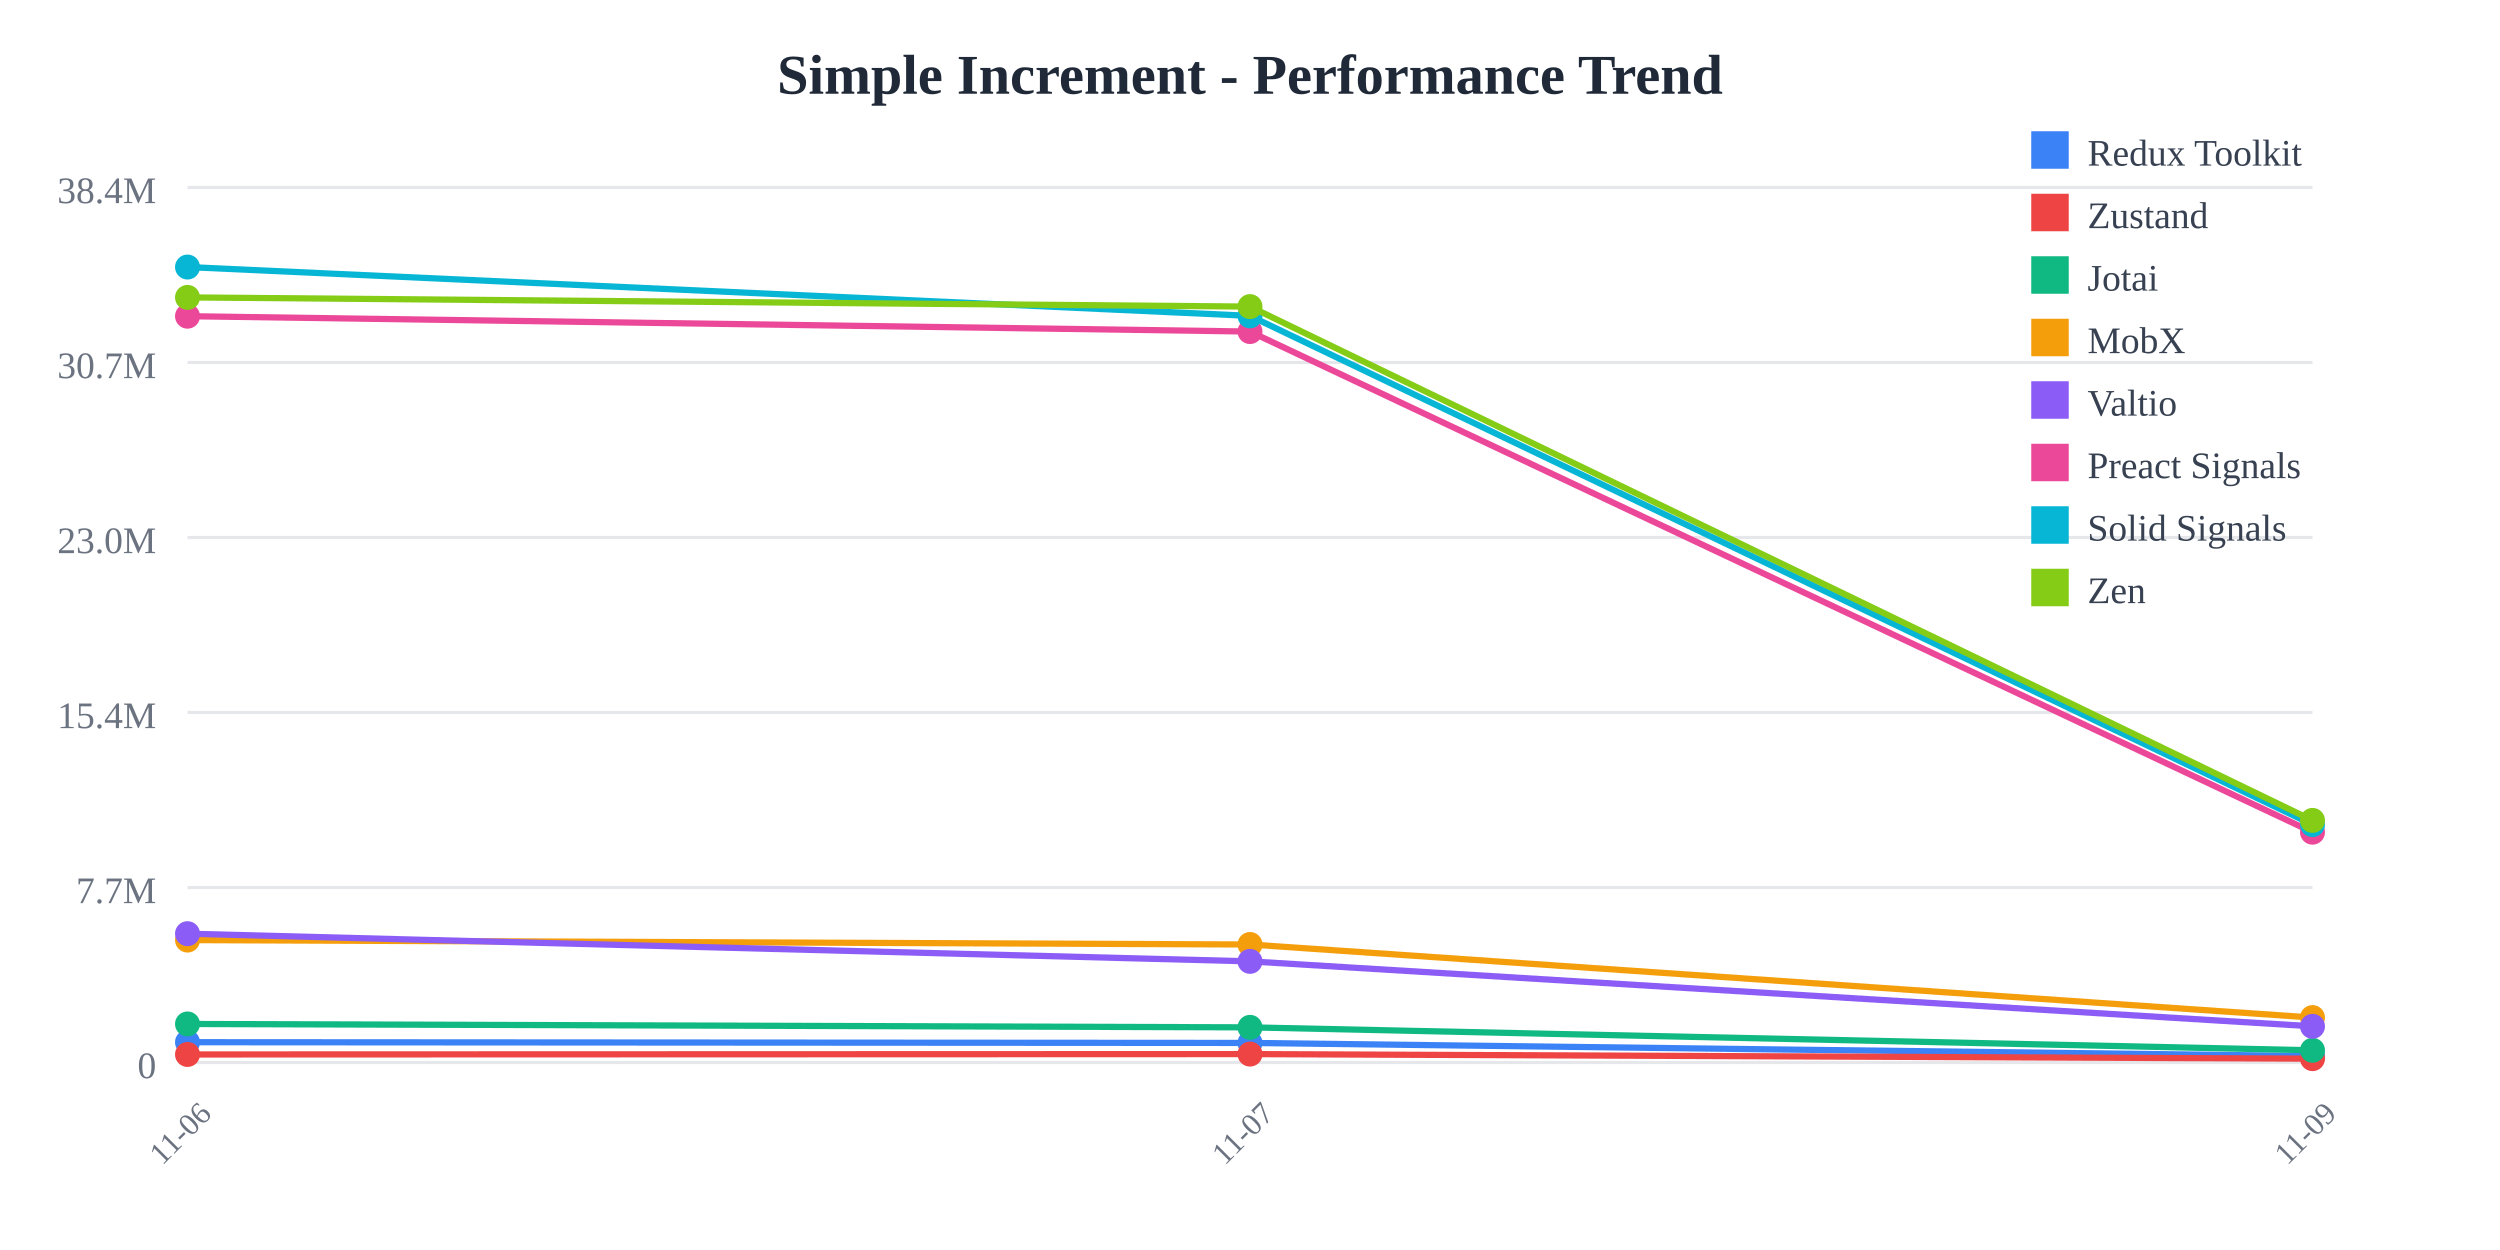
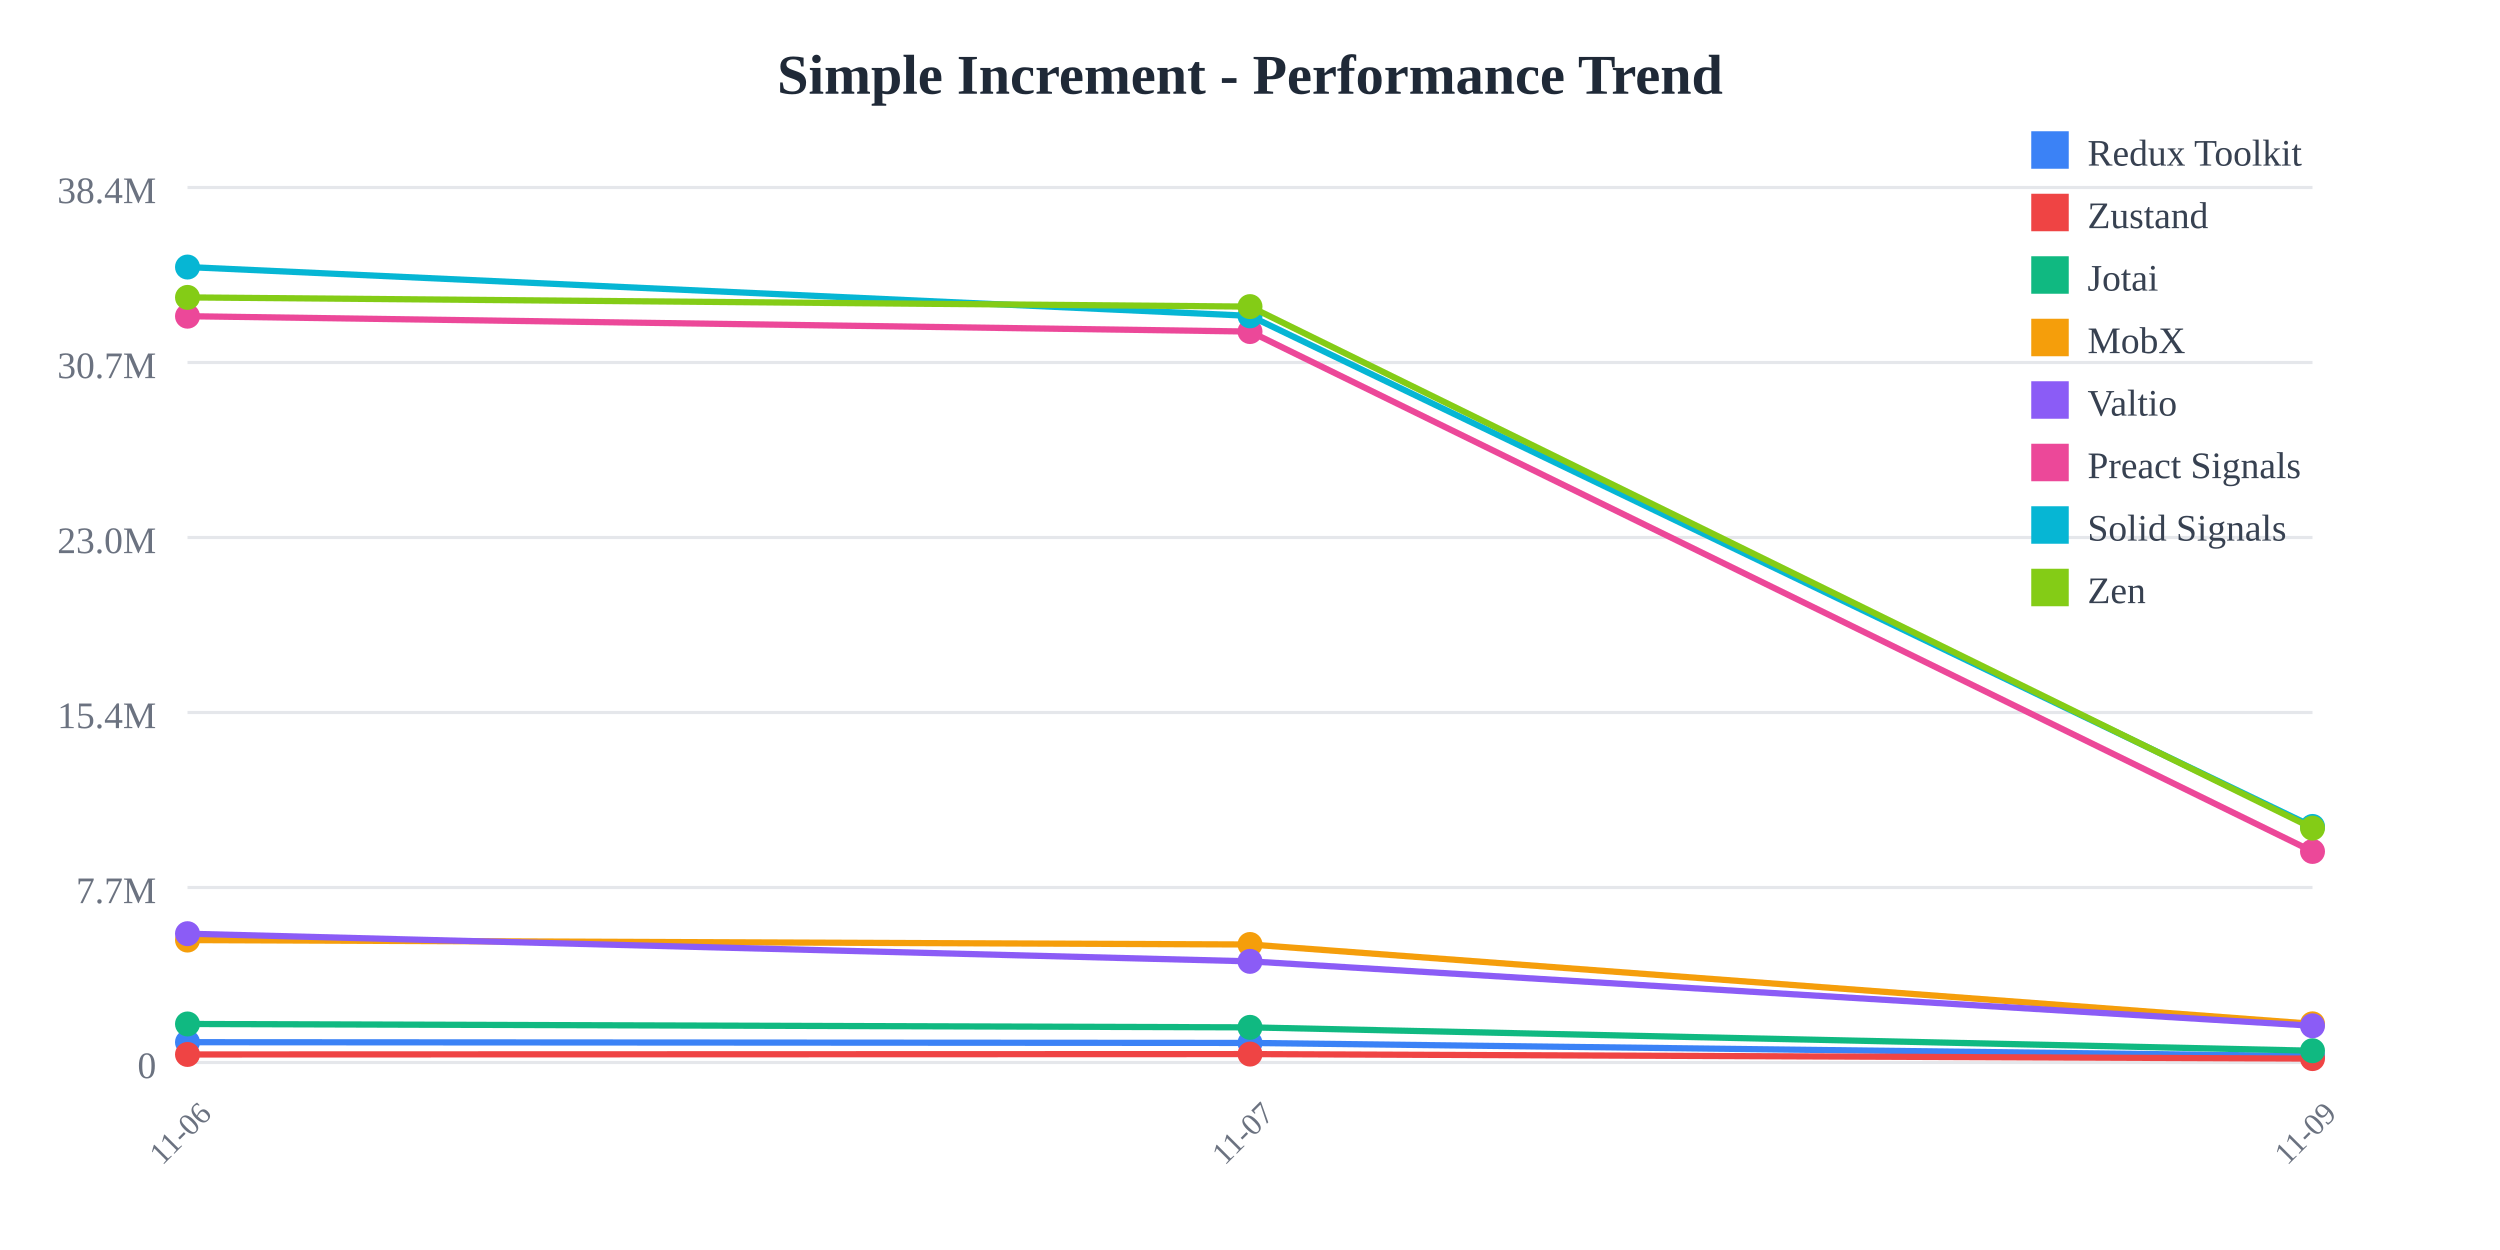
<svg xmlns="http://www.w3.org/2000/svg" width="800" height="400">
  <rect width="800" height="400" fill="white" />
  <text x="400" y="30" text-anchor="middle" font-size="18" font-weight="bold" fill="#1f2937">
    Simple Increment - Performance Trend
  </text>
  <line x1="60" y1="60" x2="740" y2="60" stroke="#e5e7eb" stroke-width="1" />
  <text x="50" y="65" text-anchor="end" font-size="12" fill="#6b7280">
    38.4M
  </text>
  <line x1="60" y1="116" x2="740" y2="116" stroke="#e5e7eb" stroke-width="1" />
  <text x="50" y="121" text-anchor="end" font-size="12" fill="#6b7280">
    30.7M
  </text>
  <line x1="60" y1="172" x2="740" y2="172" stroke="#e5e7eb" stroke-width="1" />
  <text x="50" y="177" text-anchor="end" font-size="12" fill="#6b7280">
    23.0M
  </text>
  <line x1="60" y1="228" x2="740" y2="228" stroke="#e5e7eb" stroke-width="1" />
  <text x="50" y="233" text-anchor="end" font-size="12" fill="#6b7280">
    15.4M
  </text>
  <line x1="60" y1="284" x2="740" y2="284" stroke="#e5e7eb" stroke-width="1" />
  <text x="50" y="289" text-anchor="end" font-size="12" fill="#6b7280">
    7.7M
  </text>
  <line x1="60" y1="340" x2="740" y2="340" stroke="#e5e7eb" stroke-width="1" />
  <text x="50" y="345" text-anchor="end" font-size="12" fill="#6b7280">
    0
  </text>
  <text x="60" y="365" text-anchor="middle" font-size="10" fill="#6b7280" transform="rotate(-45, 60, 365)">
    11-06
  </text>
  <text x="400" y="365" text-anchor="middle" font-size="10" fill="#6b7280" transform="rotate(-45, 400, 365)">
    11-07
  </text>
  <text x="740" y="365" text-anchor="middle" font-size="10" fill="#6b7280" transform="rotate(-45, 740, 365)">
    11-09
  </text>
-   <polyline points="60,333.504 400,333.738 740,337.934" fill="none" stroke="#3b82f6" stroke-width="2" />
+   <polyline points="60,333.504 400,333.738 740,337.954" fill="none" stroke="#3b82f6" stroke-width="2" />
  <circle cx="60" cy="333.504" r="4" fill="#3b82f6" />
  <circle cx="400" cy="333.738" r="4" fill="#3b82f6" />
-   <circle cx="740" cy="337.934" r="4" fill="#3b82f6" />
-   <polyline points="60,337.427 400,337.307 740,338.772" fill="none" stroke="#ef4444" stroke-width="2" />
+   <circle cx="740" cy="337.954" r="4" fill="#3b82f6" />
+   <polyline points="60,337.427 400,337.307 740,338.751" fill="none" stroke="#ef4444" stroke-width="2" />
  <circle cx="60" cy="337.427" r="4" fill="#ef4444" />
  <circle cx="400" cy="337.307" r="4" fill="#ef4444" />
-   <circle cx="740" cy="338.772" r="4" fill="#ef4444" />
-   <polyline points="60,327.671 400,328.752 740,336.098" fill="none" stroke="#10b981" stroke-width="2" />
+   <circle cx="740" cy="338.751" r="4" fill="#ef4444" />
+   <polyline points="60,327.671 400,328.752 740,336.233" fill="none" stroke="#10b981" stroke-width="2" />
  <circle cx="60" cy="327.671" r="4" fill="#10b981" />
  <circle cx="400" cy="328.752" r="4" fill="#10b981" />
-   <circle cx="740" cy="336.098" r="4" fill="#10b981" />
-   <polyline points="60,300.822 400,302.238 740,325.623" fill="none" stroke="#f59e0b" stroke-width="2" />
+   <circle cx="740" cy="336.233" r="4" fill="#10b981" />
+   <polyline points="60,300.822 400,302.238 740,327.625" fill="none" stroke="#f59e0b" stroke-width="2" />
  <circle cx="60" cy="300.822" r="4" fill="#f59e0b" />
  <circle cx="400" cy="302.238" r="4" fill="#f59e0b" />
-   <circle cx="740" cy="325.623" r="4" fill="#f59e0b" />
-   <polyline points="60,298.781 400,307.638 740,328.425" fill="none" stroke="#8b5cf6" stroke-width="2" />
+   <circle cx="740" cy="327.625" r="4" fill="#f59e0b" />
+   <polyline points="60,298.781 400,307.638 740,328.248" fill="none" stroke="#8b5cf6" stroke-width="2" />
  <circle cx="60" cy="298.781" r="4" fill="#8b5cf6" />
  <circle cx="400" cy="307.638" r="4" fill="#8b5cf6" />
-   <circle cx="740" cy="328.425" r="4" fill="#8b5cf6" />
-   <polyline points="60,101.179 400,106.098 740,266.296" fill="none" stroke="#ec4899" stroke-width="2" />
+   <circle cx="740" cy="328.248" r="4" fill="#8b5cf6" />
+   <polyline points="60,101.179 400,106.098 740,272.466" fill="none" stroke="#ec4899" stroke-width="2" />
  <circle cx="60" cy="101.179" r="4" fill="#ec4899" />
  <circle cx="400" cy="106.098" r="4" fill="#ec4899" />
-   <circle cx="740" cy="266.296" r="4" fill="#ec4899" />
-   <polyline points="60,85.455 400,101.079 740,263.874" fill="none" stroke="#06b6d4" stroke-width="2" />
+   <circle cx="740" cy="272.466" r="4" fill="#ec4899" />
+   <polyline points="60,85.455 400,101.079 740,264.462" fill="none" stroke="#06b6d4" stroke-width="2" />
  <circle cx="60" cy="85.455" r="4" fill="#06b6d4" />
  <circle cx="400" cy="101.079" r="4" fill="#06b6d4" />
-   <circle cx="740" cy="263.874" r="4" fill="#06b6d4" />
-   <polyline points="60,95.167 400,98.111 740,262.528" fill="none" stroke="#84cc16" stroke-width="2" />
+   <circle cx="740" cy="264.462" r="4" fill="#06b6d4" />
+   <polyline points="60,95.167 400,98.111 740,264.997" fill="none" stroke="#84cc16" stroke-width="2" />
  <circle cx="60" cy="95.167" r="4" fill="#84cc16" />
  <circle cx="400" cy="98.111" r="4" fill="#84cc16" />
-   <circle cx="740" cy="262.528" r="4" fill="#84cc16" />
+   <circle cx="740" cy="264.997" r="4" fill="#84cc16" />
  <rect x="650" y="42" width="12" height="12" fill="#3b82f6" />
  <text x="668" y="53" font-size="12" fill="#374151">Redux Toolkit</text>
  <rect x="650" y="62" width="12" height="12" fill="#ef4444" />
  <text x="668" y="73" font-size="12" fill="#374151">Zustand</text>
  <rect x="650" y="82" width="12" height="12" fill="#10b981" />
  <text x="668" y="93" font-size="12" fill="#374151">Jotai</text>
  <rect x="650" y="102" width="12" height="12" fill="#f59e0b" />
  <text x="668" y="113" font-size="12" fill="#374151">MobX</text>
  <rect x="650" y="122" width="12" height="12" fill="#8b5cf6" />
  <text x="668" y="133" font-size="12" fill="#374151">Valtio</text>
  <rect x="650" y="142" width="12" height="12" fill="#ec4899" />
  <text x="668" y="153" font-size="12" fill="#374151">Preact Signals</text>
  <rect x="650" y="162" width="12" height="12" fill="#06b6d4" />
  <text x="668" y="173" font-size="12" fill="#374151">Solid Signals</text>
  <rect x="650" y="182" width="12" height="12" fill="#84cc16" />
  <text x="668" y="193" font-size="12" fill="#374151">Zen</text>
</svg>
